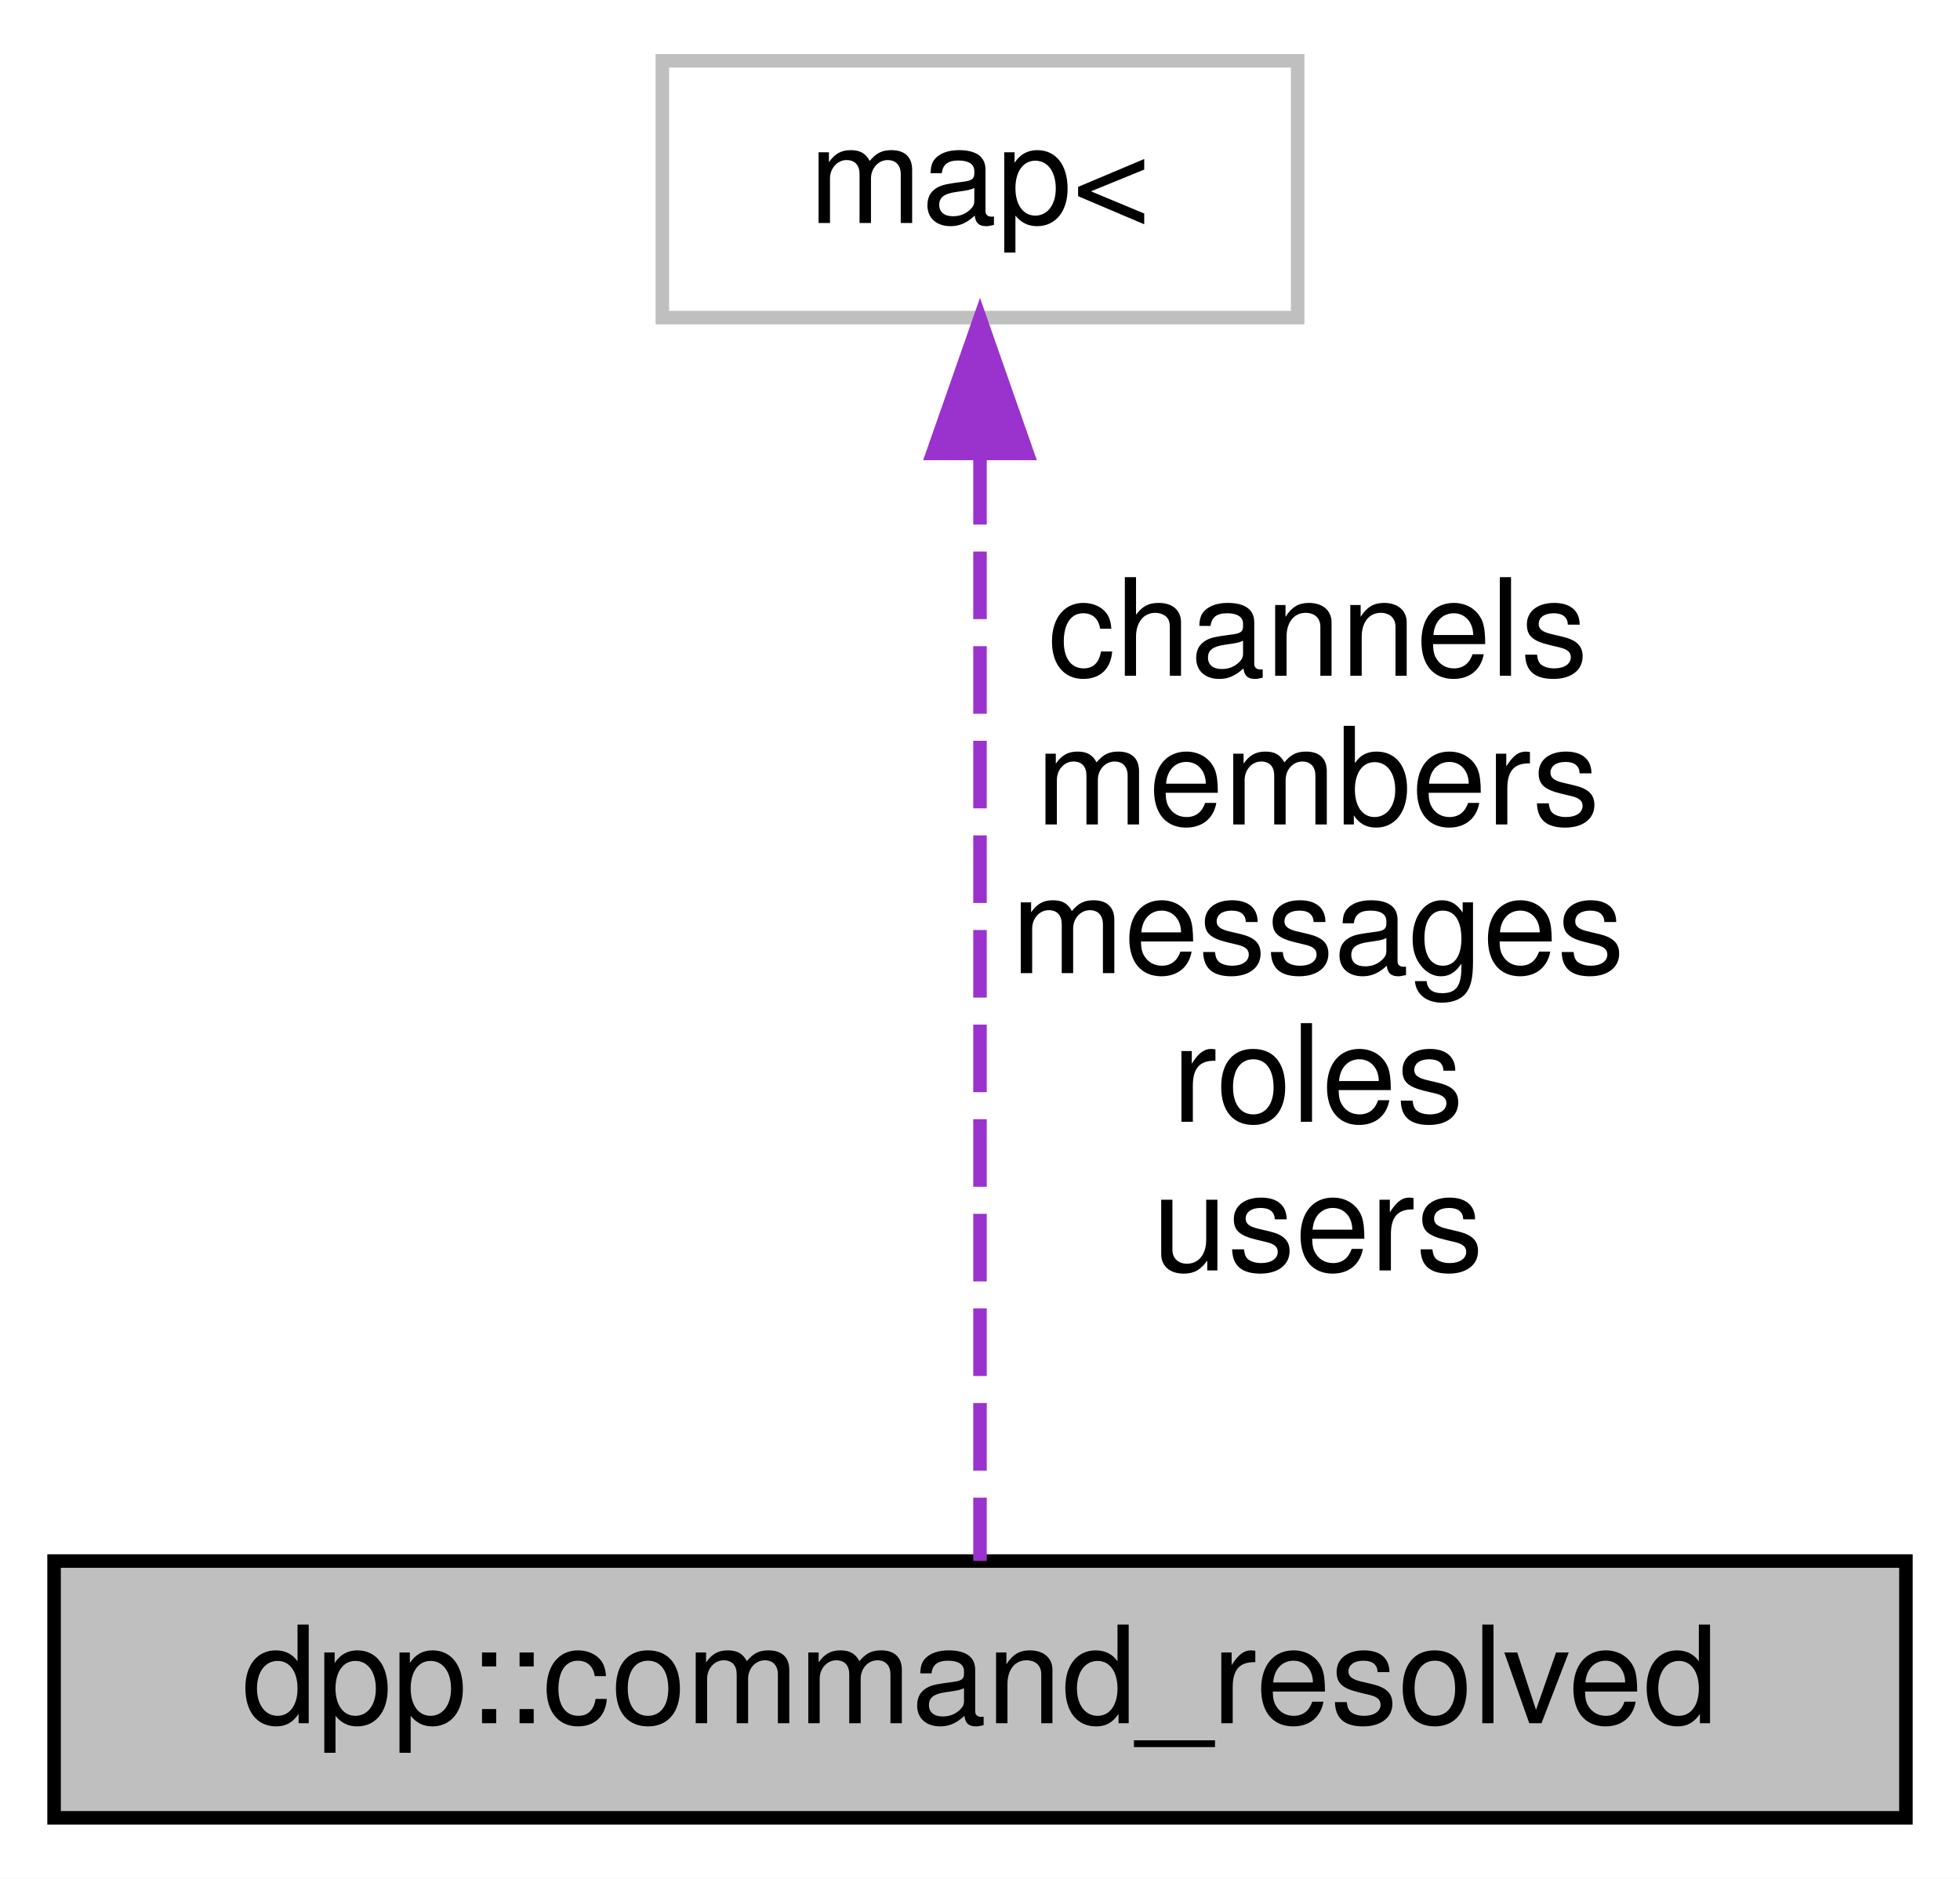
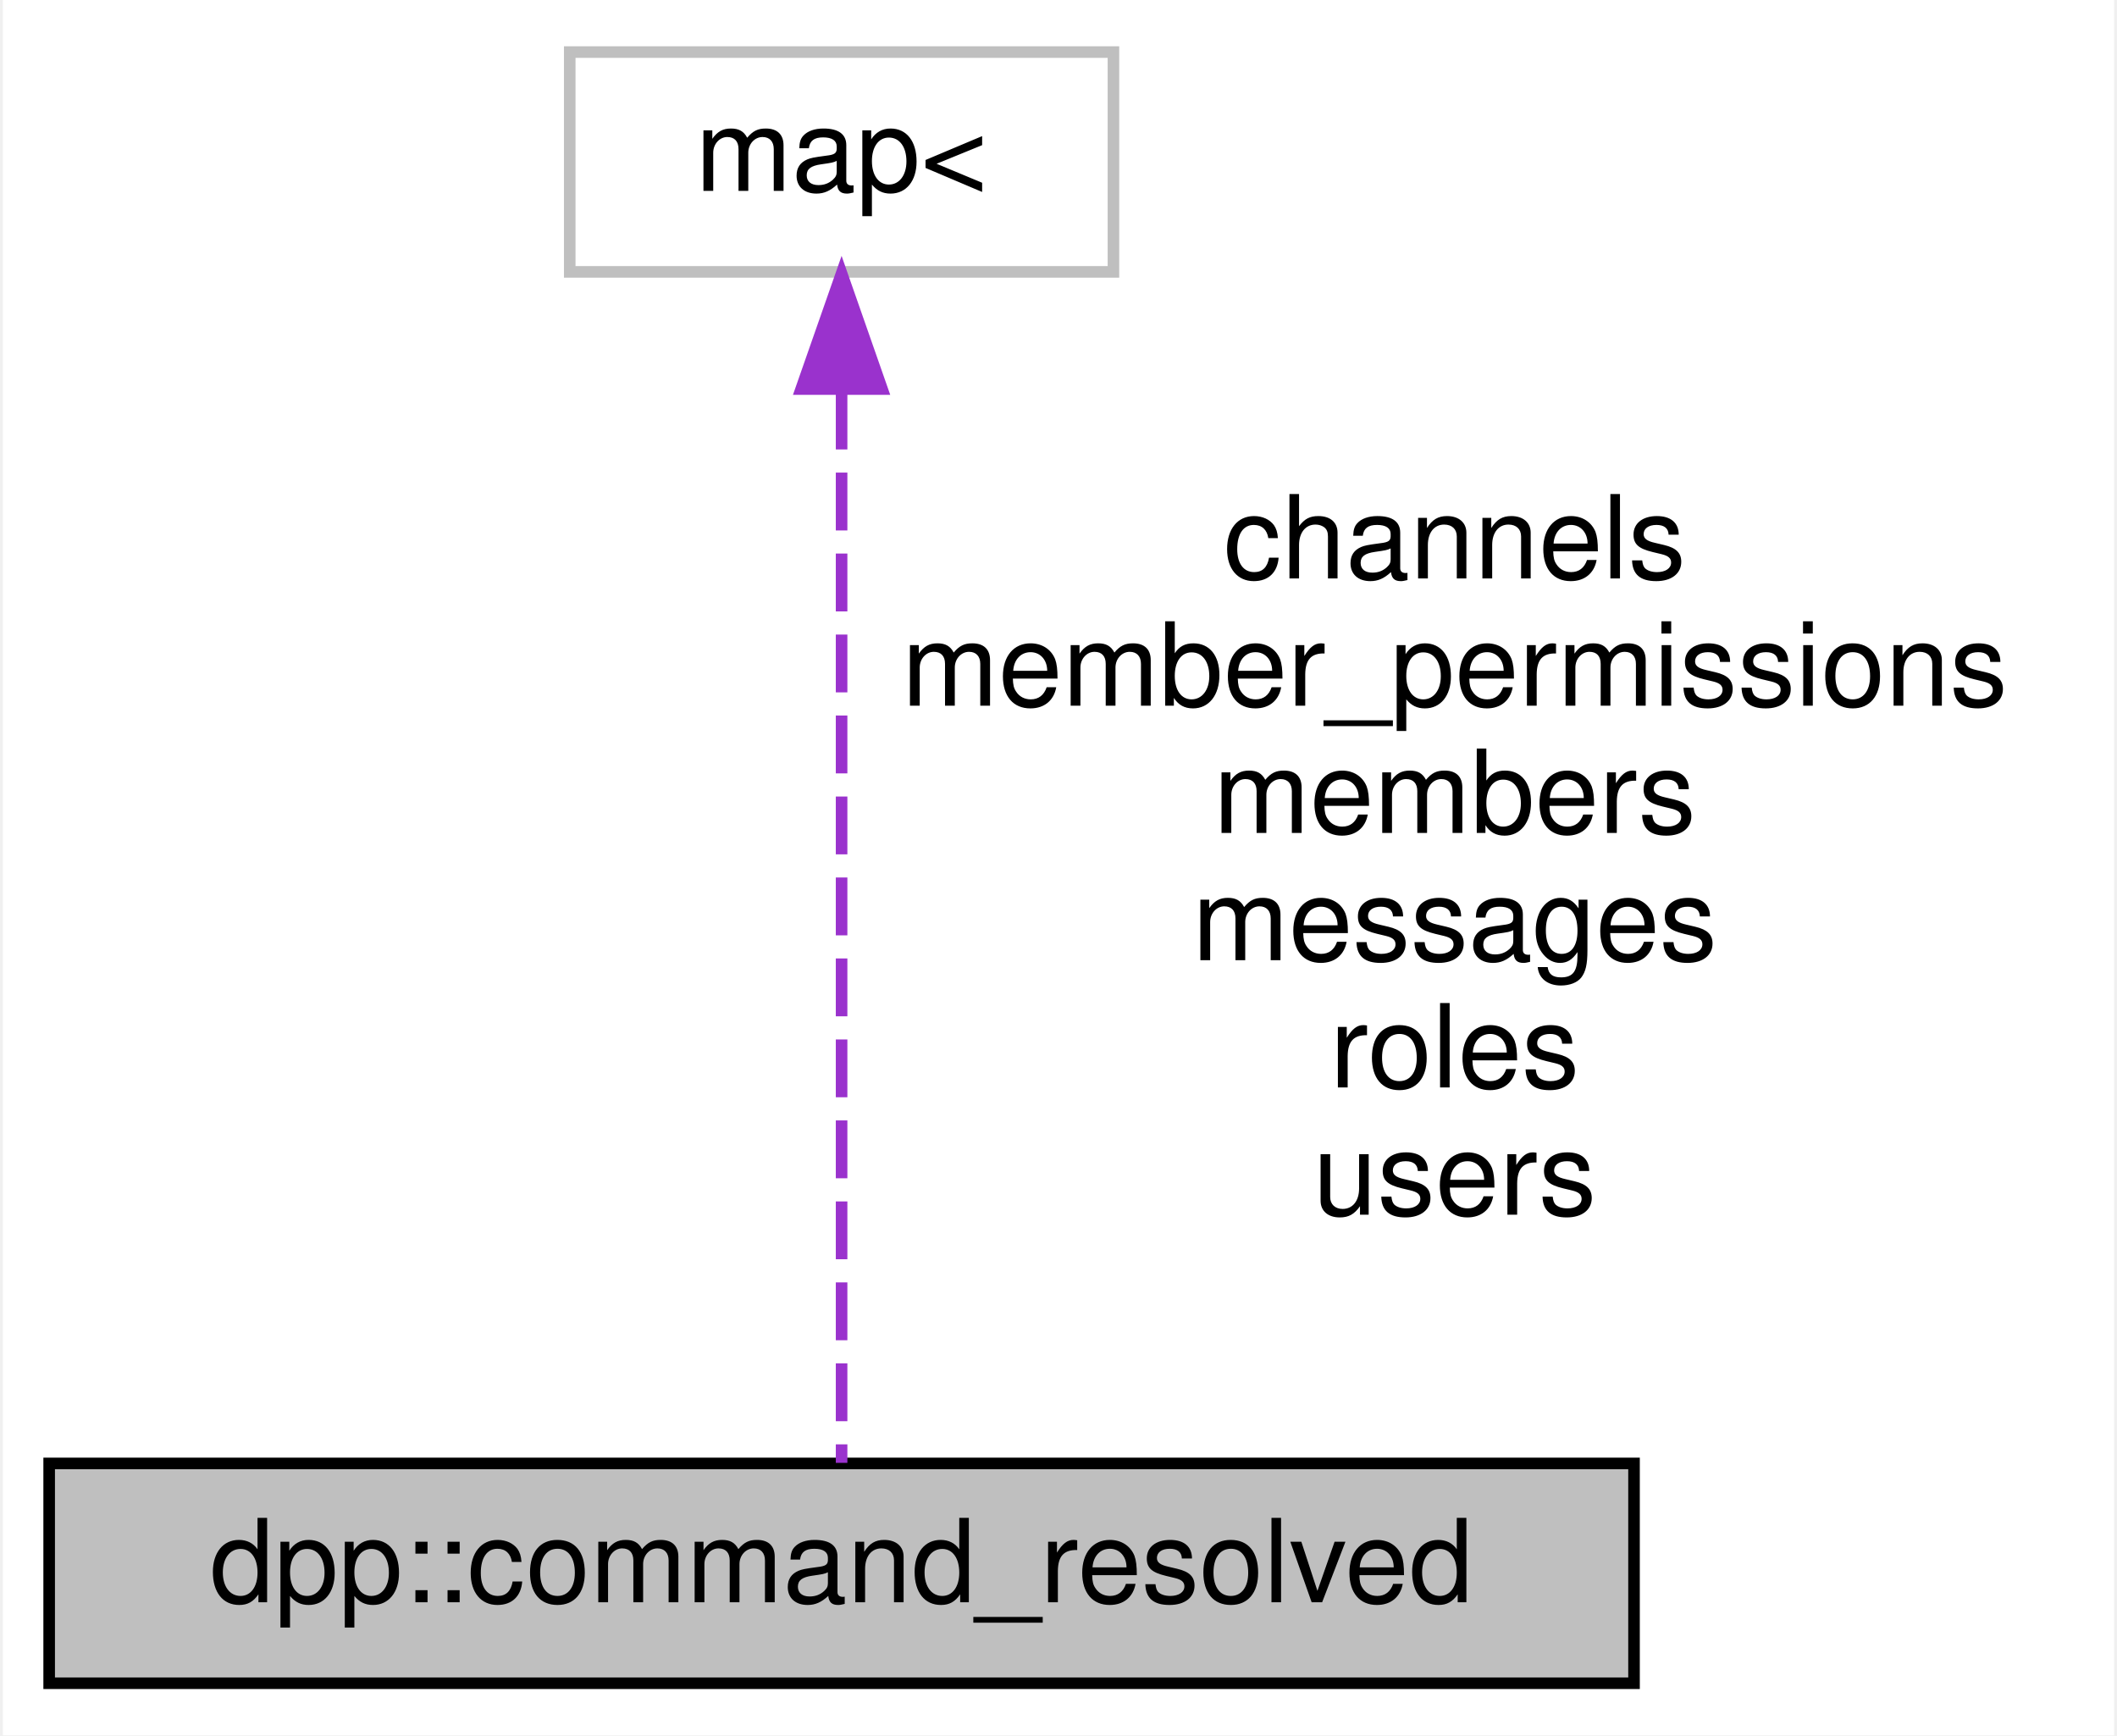
- <svg xmlns="http://www.w3.org/2000/svg" xmlns:xlink="http://www.w3.org/1999/xlink" width="145pt" height="139pt" viewBox="0.00 0.00 145.00 139.00">
-   <g id="graph0" class="graph" transform="scale(1 1) rotate(0) translate(4 135)">
-     <polygon fill="white" stroke="transparent" points="-4,4 -4,-135 141,-135 141,4 -4,4" />
+ <svg xmlns="http://www.w3.org/2000/svg" xmlns:xlink="http://www.w3.org/1999/xlink" width="183pt" height="150pt" viewBox="0.00 0.00 182.50 150.00">
+   <g id="graph0" class="graph" transform="scale(1 1) rotate(0) translate(4 146)">
+     <polygon fill="white" stroke="transparent" points="-4,4 -4,-146 178.5,-146 178.5,4 -4,4" />
    <g id="node1" class="node">
      <g id="a_node1">
        <a xlink:title="Resolved snowflake ids to users, guild members, roles and channels.">
          <polygon fill="#bfbfbf" stroke="black" points="0,-0.5 0,-19.5 137,-19.5 137,-0.5 0,-0.5" />
          <text text-anchor="middle" x="68.5" y="-7.5" font-family="Helvetica,sans-Serif" font-size="10.00">dpp::command_resolved</text>
        </a>
      </g>
    </g>
    <g id="node2" class="node">
      <g id="a_node2">
        <a xlink:title=" ">
-           <polygon fill="white" stroke="#bfbfbf" points="45,-111.5 45,-130.5 92,-130.5 92,-111.5 45,-111.5" />
-           <text text-anchor="middle" x="68.5" y="-118.5" font-family="Helvetica,sans-Serif" font-size="10.00">map&lt;</text>
+           <polygon fill="white" stroke="#bfbfbf" points="45,-122.5 45,-141.5 92,-141.5 92,-122.5 45,-122.5" />
+           <text text-anchor="middle" x="68.5" y="-129.5" font-family="Helvetica,sans-Serif" font-size="10.00">map&lt;</text>
        </a>
      </g>
    </g>
    <g id="edge1" class="edge">
-       <path fill="none" stroke="#9a32cd" stroke-dasharray="5,2" d="M68.5,-101.19C68.5,-77.28 68.5,-36.99 68.5,-19.51" />
-       <polygon fill="#9a32cd" stroke="#9a32cd" points="65,-101.45 68.5,-111.45 72,-101.45 65,-101.45" />
-       <text text-anchor="middle" x="93.5" y="-85" font-family="Helvetica,sans-Serif" font-size="10.00"> channels</text>
-       <text text-anchor="middle" x="93.5" y="-74" font-family="Helvetica,sans-Serif" font-size="10.00">members</text>
-       <text text-anchor="middle" x="93.5" y="-63" font-family="Helvetica,sans-Serif" font-size="10.00">messages</text>
-       <text text-anchor="middle" x="93.5" y="-52" font-family="Helvetica,sans-Serif" font-size="10.00">roles</text>
-       <text text-anchor="middle" x="93.5" y="-41" font-family="Helvetica,sans-Serif" font-size="10.00">users</text>
+       <path fill="none" stroke="#9a32cd" stroke-dasharray="5,2" d="M68.5,-112.15C68.5,-85.72 68.5,-38.76 68.5,-19.55" />
+       <polygon fill="#9a32cd" stroke="#9a32cd" points="65,-112.37 68.5,-122.37 72,-112.37 65,-112.37" />
+       <text text-anchor="middle" x="121.5" y="-96" font-family="Helvetica,sans-Serif" font-size="10.00"> channels</text>
+       <text text-anchor="middle" x="121.5" y="-85" font-family="Helvetica,sans-Serif" font-size="10.00">member_permissions</text>
+       <text text-anchor="middle" x="121.5" y="-74" font-family="Helvetica,sans-Serif" font-size="10.00">members</text>
+       <text text-anchor="middle" x="121.5" y="-63" font-family="Helvetica,sans-Serif" font-size="10.00">messages</text>
+       <text text-anchor="middle" x="121.5" y="-52" font-family="Helvetica,sans-Serif" font-size="10.00">roles</text>
+       <text text-anchor="middle" x="121.5" y="-41" font-family="Helvetica,sans-Serif" font-size="10.00">users</text>
    </g>
  </g>
</svg>
